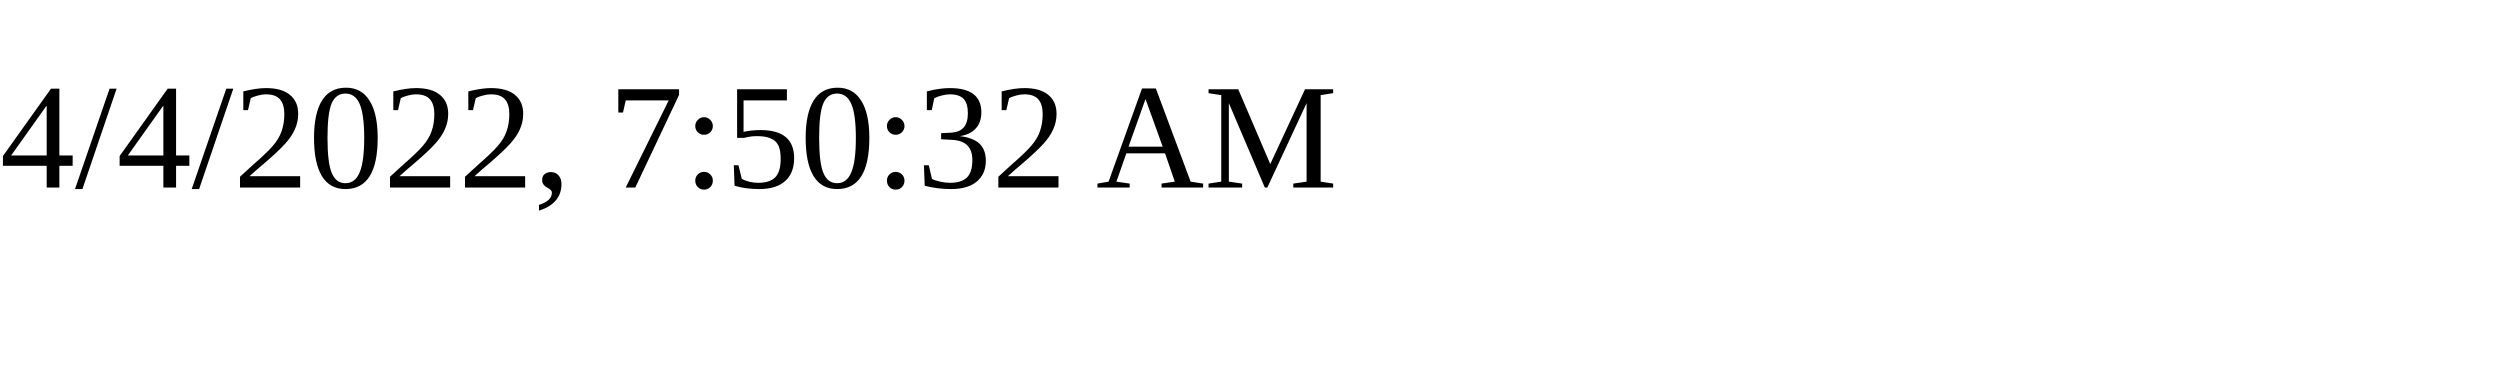
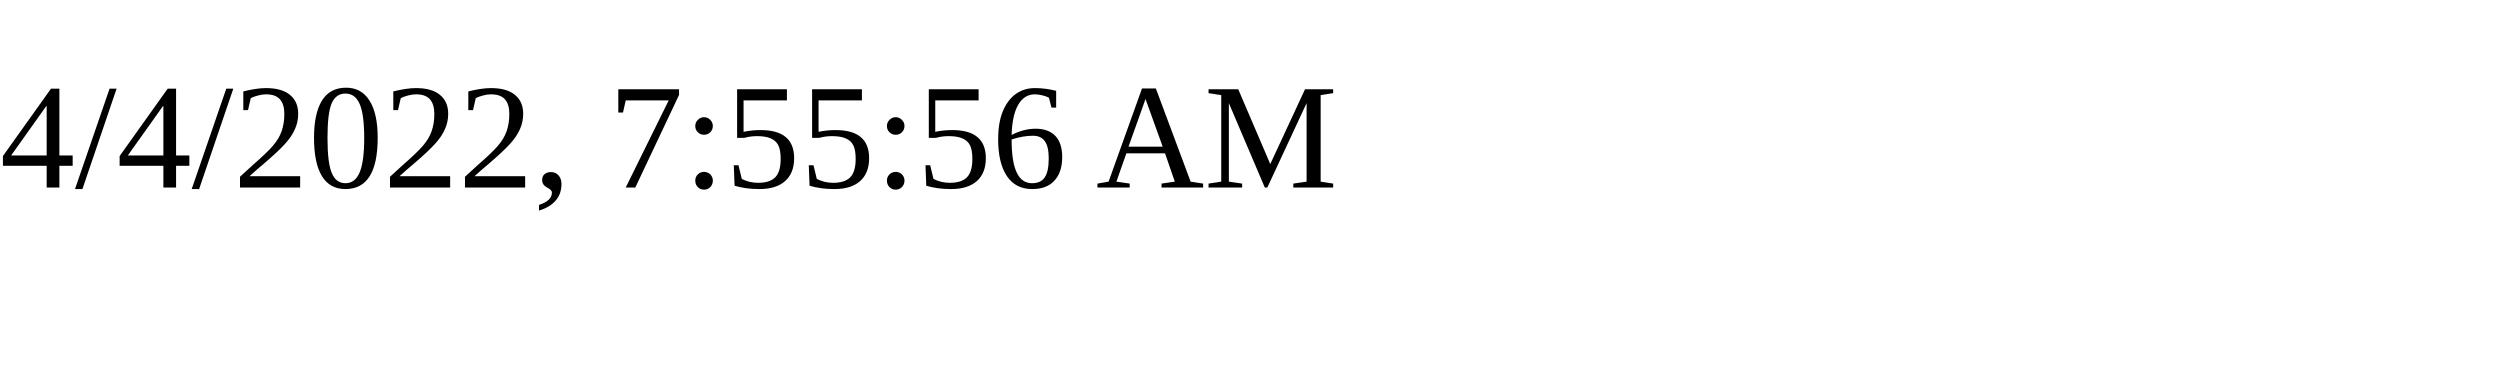
<svg xmlns="http://www.w3.org/2000/svg" height="30" width="200">
-   <text x="0" y="15">4/4/2022, 7:50:32 AM</text>
+   <text x="0" y="15">4/4/2022, 7:55:56 AM</text>
</svg>
